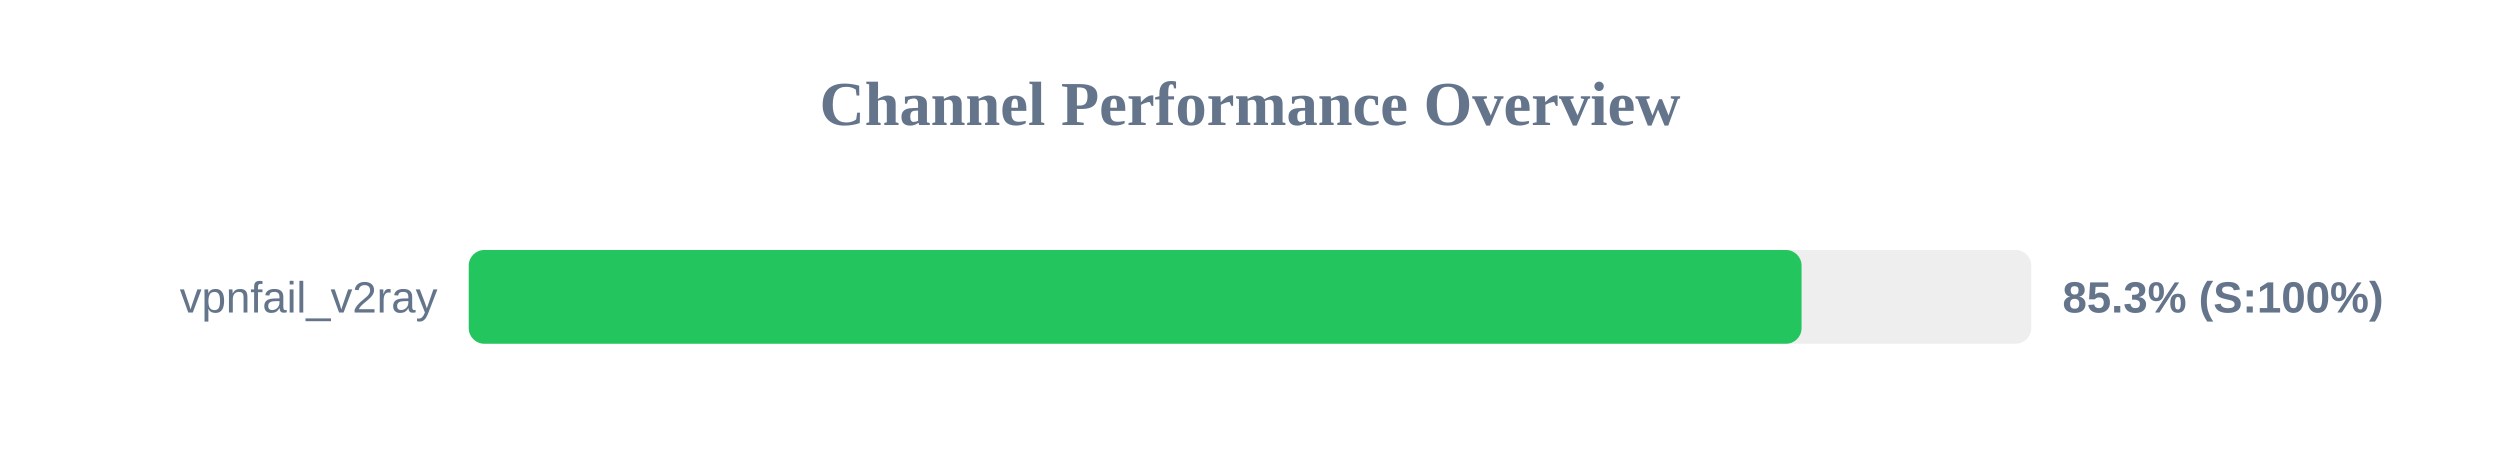
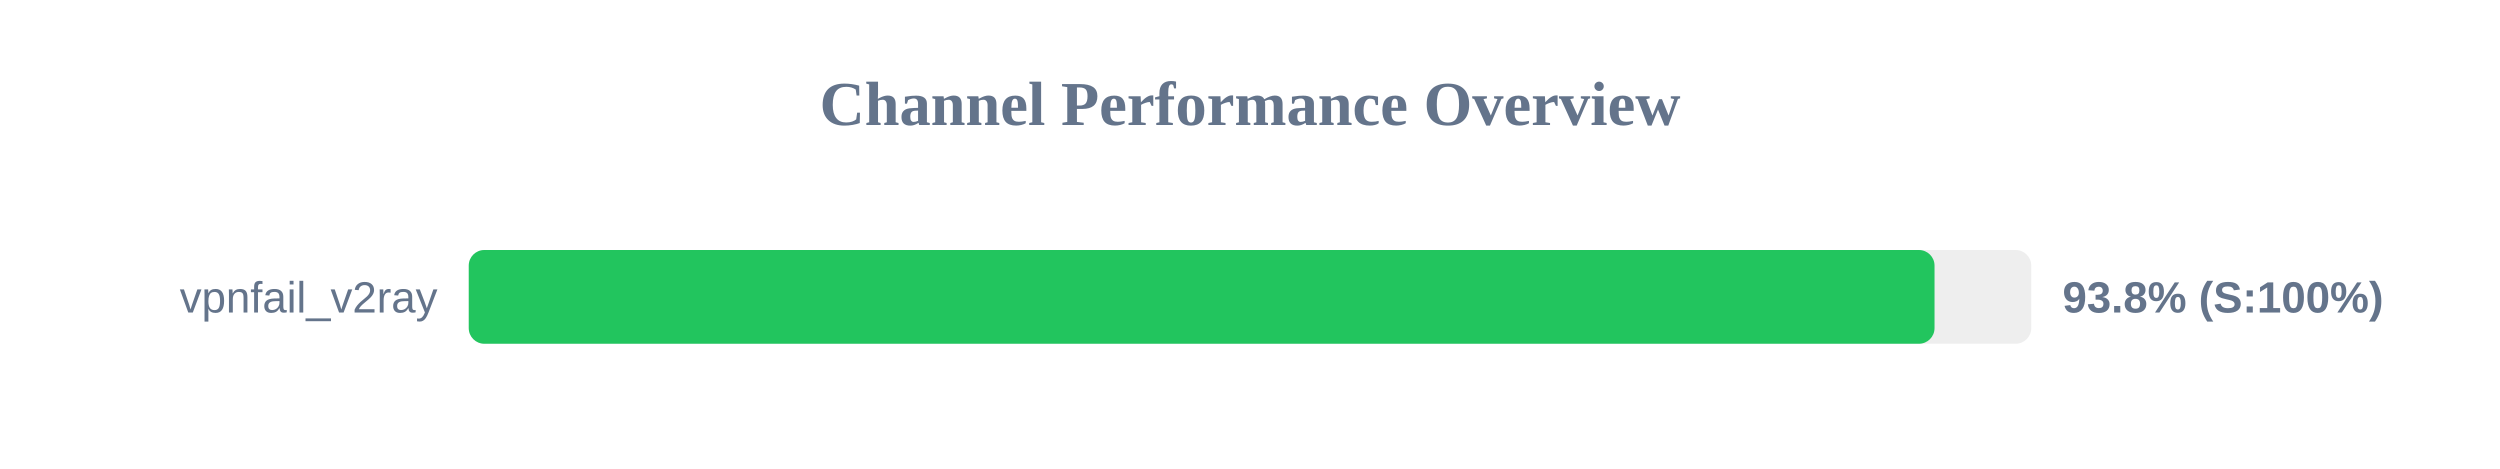
<svg xmlns="http://www.w3.org/2000/svg" width="800" height="150" version="1.1">
  <style>
        .row { font: 14px Arial; fill: #64748b; }
        .score { font: bold 14px Arial; fill: #64748b; }
    </style>
  <text x="400" y="40" text-anchor="middle" font-size="20px" font-weight="bold" fill="#64748b">Channel Performance Overview</text>
  <rect x="150" y="80" width="500" height="30" fill="#eee" rx="5" />
-   <rect x="150" y="80" width="426.5" height="30" fill="#22c55e" rx="5" />
+   <rect x="150" y="80" width="469.05" height="30" fill="#22c55e" rx="5" />
  <text x="140" y="100" text-anchor="end" class="row">vpnfail_v2ray</text>
-   <text x="660" y="100" text-anchor="start" class="score">85.3% (S:100%)</text>
+   <text x="660" y="100" text-anchor="start" class="score">93.8% (S:100%)</text>
</svg>
